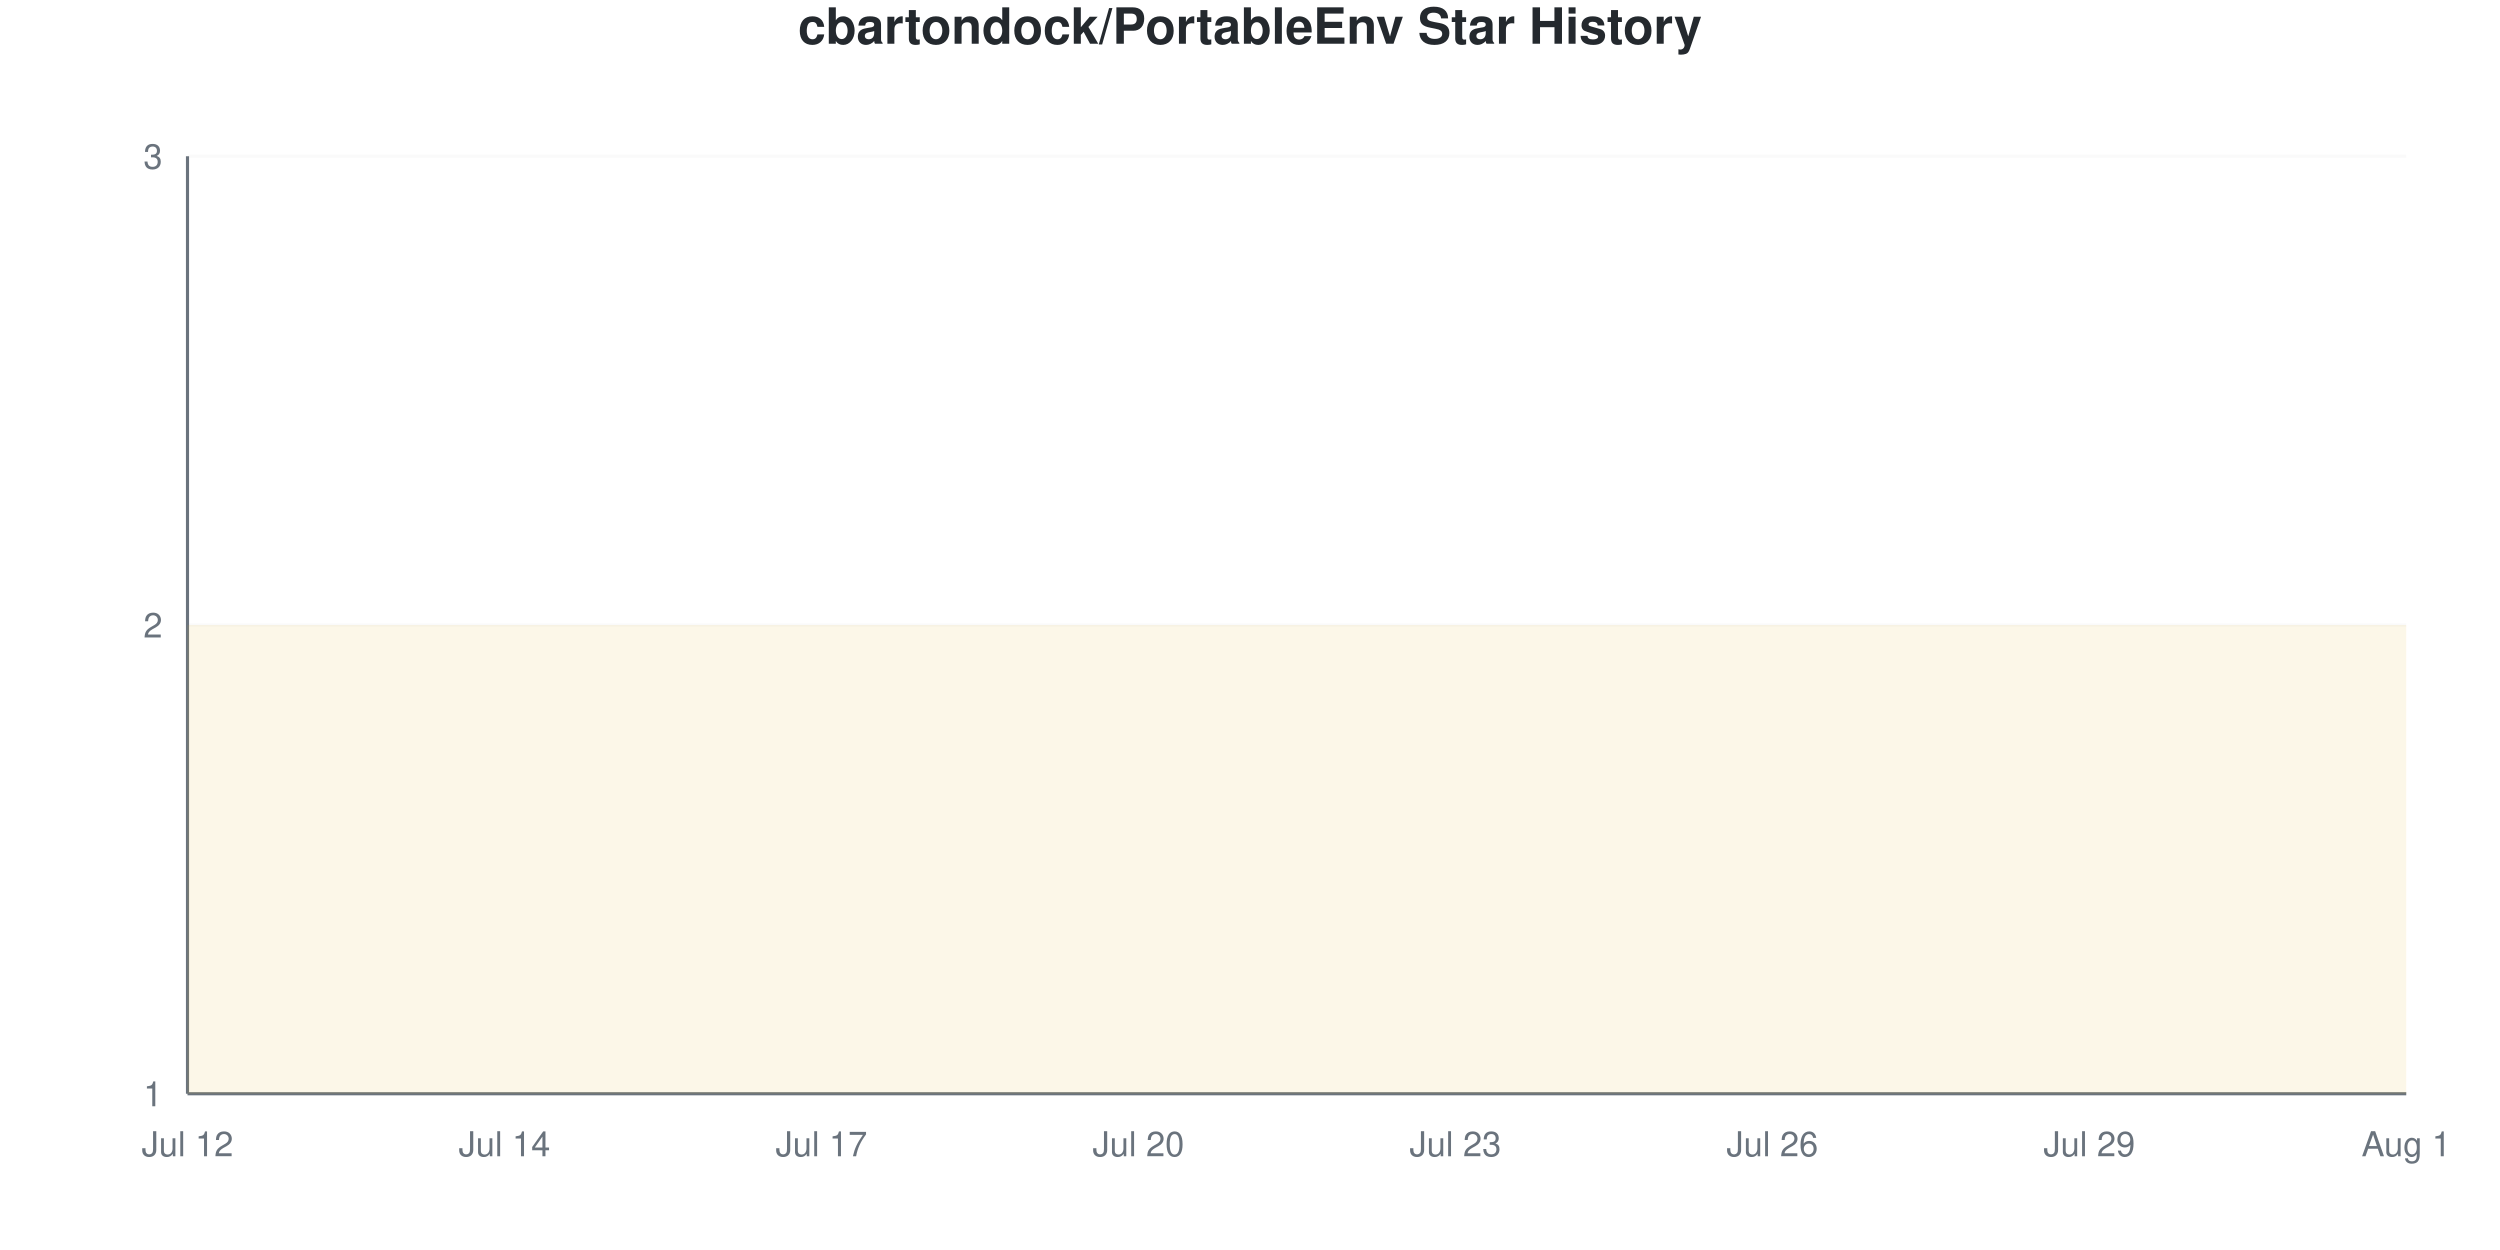
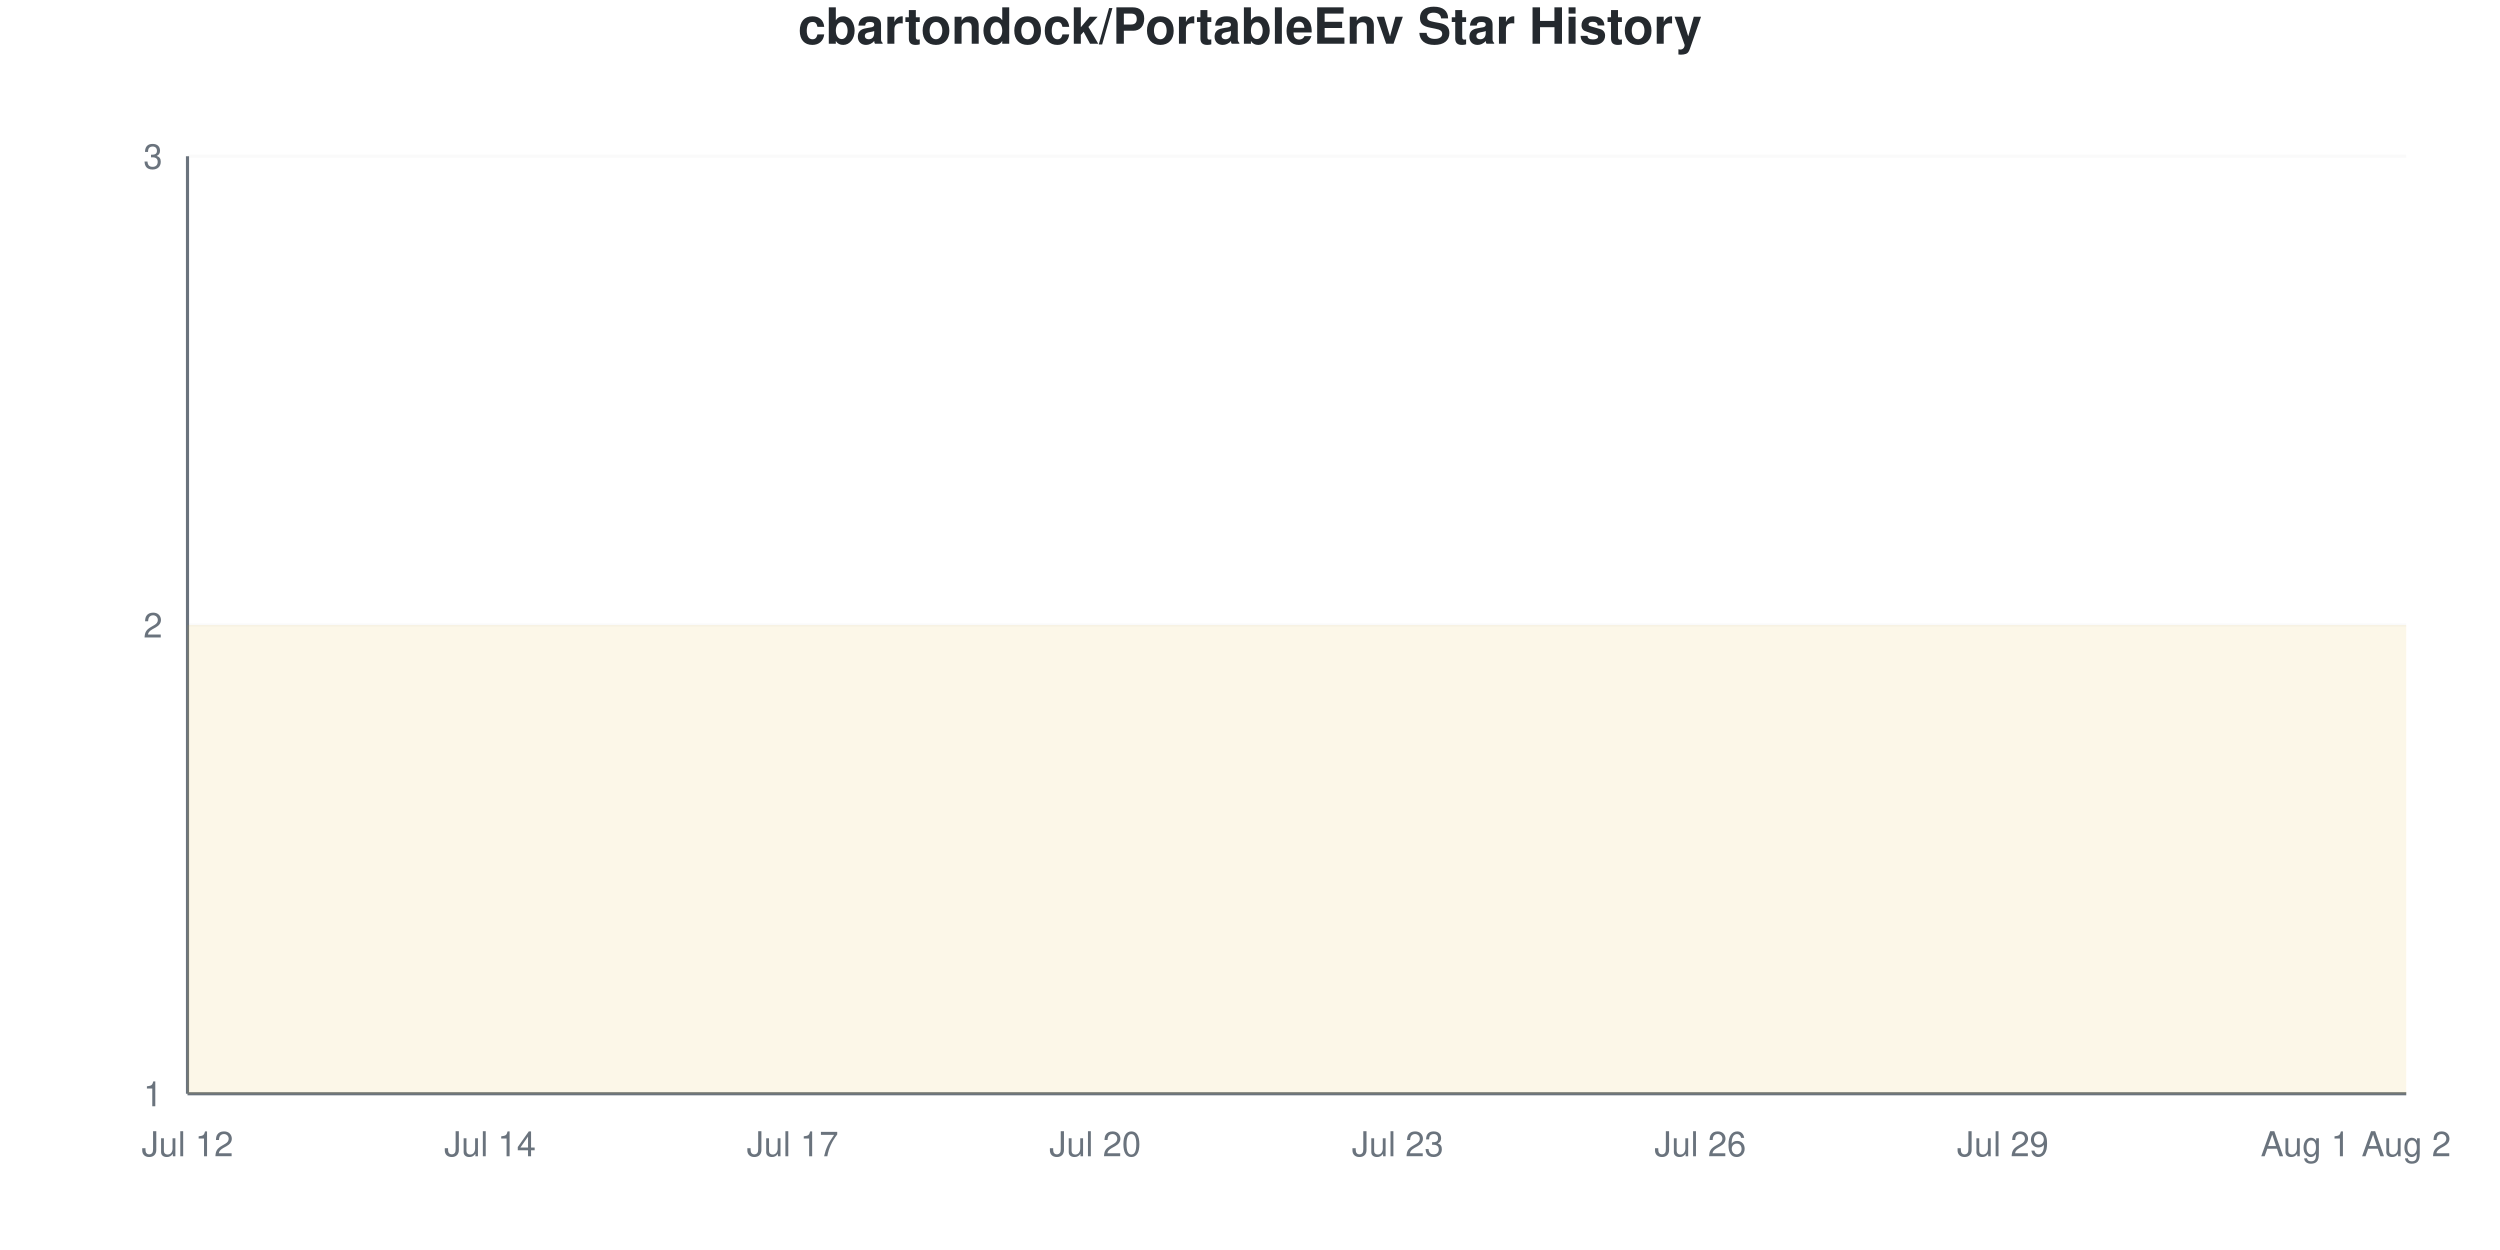
<svg xmlns="http://www.w3.org/2000/svg" viewBox="0 0 800 400" width="800" height="400">
  <style>
    @keyframes drawLine {
      to { stroke-dashoffset: 0; }
    }
    @keyframes fadeInPoint {
      from { opacity: 0; }
      to { opacity: 1; }
    }
    .data-line-0 {
      stroke-dasharray: 1290;
      stroke-dashoffset: 1290;
      animation: drawLine 2s ease-out forwards;
    }
    .data-point {
      opacity: 0;
      animation: fadeInPoint 0.5s ease-out forwards;
    }
    .chart-bg { fill: #fff; }
    .chart-text { fill: #24292e; }
    .chart-muted { fill: #6a737d; }
    .chart-grid { stroke: #eee; }
    .chart-axis { stroke: #6a737d; }
    @media (prefers-color-scheme: dark) {
      .chart-bg { fill: #0d1117; }
      .chart-text { fill: #e6edf3; }
      .chart-muted { fill: #8b949e; }
      .chart-grid { stroke: #21262d; }
      .chart-axis { stroke: #8b949e; }
    }
  </style>
  <rect width="800" height="400" class="chart-bg" />
  <text x="400" y="14" text-anchor="middle" class="chart-text" font-size="16" font-weight="bold" font-family="-apple-system, BlinkMacSystemFont, 'Segoe UI', Helvetica, Arial, sans-serif">cbartondock/PortableEnv Star History</text>
  <g class="grid">
    <line x1="60" y1="350" x2="770" y2="350" class="chart-grid" stroke-opacity="0.3" />
    <text x="52" y="354" text-anchor="end" class="chart-muted" font-size="11" font-family="-apple-system, BlinkMacSystemFont, 'Segoe UI', Helvetica, Arial, sans-serif">1</text>
    <line x1="60" y1="200" x2="770" y2="200" class="chart-grid" stroke-opacity="0.3" />
    <text x="52" y="204" text-anchor="end" class="chart-muted" font-size="11" font-family="-apple-system, BlinkMacSystemFont, 'Segoe UI', Helvetica, Arial, sans-serif">2</text>
    <line x1="60" y1="50" x2="770" y2="50" class="chart-grid" stroke-opacity="0.3" />
    <text x="52" y="54" text-anchor="end" class="chart-muted" font-size="11" font-family="-apple-system, BlinkMacSystemFont, 'Segoe UI', Helvetica, Arial, sans-serif">3</text>
  </g>
  <g class="milestones">
    
  </g>
  <g class="x-axis">
    <text x="60" y="370" text-anchor="middle" class="chart-muted" font-size="11" font-family="-apple-system, BlinkMacSystemFont, 'Segoe UI', Helvetica, Arial, sans-serif">Jul 12</text>
-     <text x="161.429" y="370" text-anchor="middle" class="chart-muted" font-size="11" font-family="-apple-system, BlinkMacSystemFont, 'Segoe UI', Helvetica, Arial, sans-serif">Jul 14</text>
-     <text x="262.857" y="370" text-anchor="middle" class="chart-muted" font-size="11" font-family="-apple-system, BlinkMacSystemFont, 'Segoe UI', Helvetica, Arial, sans-serif">Jul 17</text>
-     <text x="364.286" y="370" text-anchor="middle" class="chart-muted" font-size="11" font-family="-apple-system, BlinkMacSystemFont, 'Segoe UI', Helvetica, Arial, sans-serif">Jul 20</text>
-     <text x="465.714" y="370" text-anchor="middle" class="chart-muted" font-size="11" font-family="-apple-system, BlinkMacSystemFont, 'Segoe UI', Helvetica, Arial, sans-serif">Jul 23</text>
-     <text x="567.143" y="370" text-anchor="middle" class="chart-muted" font-size="11" font-family="-apple-system, BlinkMacSystemFont, 'Segoe UI', Helvetica, Arial, sans-serif">Jul 26</text>
-     <text x="668.571" y="370" text-anchor="middle" class="chart-muted" font-size="11" font-family="-apple-system, BlinkMacSystemFont, 'Segoe UI', Helvetica, Arial, sans-serif">Jul 29</text>
-     <text x="770" y="370" text-anchor="middle" class="chart-muted" font-size="11" font-family="-apple-system, BlinkMacSystemFont, 'Segoe UI', Helvetica, Arial, sans-serif">Aug 1</text>
+     <text x="156.818" y="370" text-anchor="middle" class="chart-muted" font-size="11" font-family="-apple-system, BlinkMacSystemFont, 'Segoe UI', Helvetica, Arial, sans-serif">Jul 14</text>
+     <text x="253.636" y="370" text-anchor="middle" class="chart-muted" font-size="11" font-family="-apple-system, BlinkMacSystemFont, 'Segoe UI', Helvetica, Arial, sans-serif">Jul 17</text>
+     <text x="350.455" y="370" text-anchor="middle" class="chart-muted" font-size="11" font-family="-apple-system, BlinkMacSystemFont, 'Segoe UI', Helvetica, Arial, sans-serif">Jul 20</text>
+     <text x="447.273" y="370" text-anchor="middle" class="chart-muted" font-size="11" font-family="-apple-system, BlinkMacSystemFont, 'Segoe UI', Helvetica, Arial, sans-serif">Jul 23</text>
+     <text x="544.091" y="370" text-anchor="middle" class="chart-muted" font-size="11" font-family="-apple-system, BlinkMacSystemFont, 'Segoe UI', Helvetica, Arial, sans-serif">Jul 26</text>
+     <text x="640.909" y="370" text-anchor="middle" class="chart-muted" font-size="11" font-family="-apple-system, BlinkMacSystemFont, 'Segoe UI', Helvetica, Arial, sans-serif">Jul 29</text>
+     <text x="737.727" y="370" text-anchor="middle" class="chart-muted" font-size="11" font-family="-apple-system, BlinkMacSystemFont, 'Segoe UI', Helvetica, Arial, sans-serif">Aug 1</text>
+     <text x="770" y="370" text-anchor="middle" class="chart-muted" font-size="11" font-family="-apple-system, BlinkMacSystemFont, 'Segoe UI', Helvetica, Arial, sans-serif">Aug 2</text>
  </g>
  <line x1="60" y1="50" x2="60" y2="350" class="chart-axis" stroke-width="1" />
  <line x1="60" y1="350" x2="770" y2="350" class="chart-axis" stroke-width="1" />
-   <path d="M60,350 L60,200 C71.27,200 82.54,200 93.81,200 C105.079,200 116.349,200 127.619,200 C138.889,200 150.159,200 161.429,200 C172.698,200 183.968,200 195.238,200 C206.508,200 217.778,200 229.048,200 C240.317,200 251.587,200 262.857,200 C274.127,200 285.397,200 296.667,200 C307.937,200 319.206,200 330.476,200 C341.746,200 353.016,200 364.286,200 C375.556,200 386.825,200 398.095,200 C409.365,200 420.635,200 431.905,200 C443.175,200 454.444,200 465.714,200 C476.984,200 488.254,200 499.524,200 C510.794,200 522.063,200 533.333,200 C544.603,200 555.873,200 567.143,200 C578.413,200 589.683,200 600.952,200 C612.222,200 623.492,200 634.762,200 C646.032,200 657.302,200 668.571,200 C679.841,200 691.111,200 702.381,200 C713.651,200 724.921,200 736.19,200 C747.46,200 758.73,200 770,200 L770,350 L60,350 Z" fill="#dfb317" fill-opacity="0.1" />
-   <path d="M60,350 L60,200 C71.27,200 82.54,200 93.81,200 C105.079,200 116.349,200 127.619,200 C138.889,200 150.159,200 161.429,200 C172.698,200 183.968,200 195.238,200 C206.508,200 217.778,200 229.048,200 C240.317,200 251.587,200 262.857,200 C274.127,200 285.397,200 296.667,200 C307.937,200 319.206,200 330.476,200 C341.746,200 353.016,200 364.286,200 C375.556,200 386.825,200 398.095,200 C409.365,200 420.635,200 431.905,200 C443.175,200 454.444,200 465.714,200 C476.984,200 488.254,200 499.524,200 C510.794,200 522.063,200 533.333,200 C544.603,200 555.873,200 567.143,200 C578.413,200 589.683,200 600.952,200 C612.222,200 623.492,200 634.762,200 C646.032,200 657.302,200 668.571,200 C679.841,200 691.111,200 702.381,200 C713.651,200 724.921,200 736.19,200 C747.46,200 758.73,200 770,200" fill="none" stroke="#dfb317" stroke-width="2.5" class="data-line-0" />
+   <path d="M60,350 L60,200 C70.758,200 81.515,200 92.273,200 C103.03,200 113.788,200 124.545,200 C135.303,200 146.061,200 156.818,200 C167.576,200 178.333,200 189.091,200 C199.848,200 210.606,200 221.364,200 C232.121,200 242.879,200 253.636,200 C264.394,200 275.152,200 285.909,200 C296.667,200 307.424,200 318.182,200 C328.939,200 339.697,200 350.455,200 C361.212,200 371.97,200 382.727,200 C393.485,200 404.242,200 415,200 C425.758,200 436.515,200 447.273,200 C458.03,200 468.788,200 479.545,200 C490.303,200 501.061,200 511.818,200 C522.576,200 533.333,200 544.091,200 C554.848,200 565.606,200 576.364,200 C587.121,200 597.879,200 608.636,200 C619.394,200 630.152,200 640.909,200 C651.667,200 662.424,200 673.182,200 C683.939,200 694.697,200 705.455,200 C716.212,200 726.97,200 737.727,200 C748.485,200 759.242,200 770,200 L770,350 L60,350 Z" fill="#dfb317" fill-opacity="0.1" />
+   <path d="M60,350 L60,200 C70.758,200 81.515,200 92.273,200 C103.03,200 113.788,200 124.545,200 C135.303,200 146.061,200 156.818,200 C167.576,200 178.333,200 189.091,200 C199.848,200 210.606,200 221.364,200 C232.121,200 242.879,200 253.636,200 C264.394,200 275.152,200 285.909,200 C296.667,200 307.424,200 318.182,200 C328.939,200 339.697,200 350.455,200 C361.212,200 371.97,200 382.727,200 C393.485,200 404.242,200 415,200 C425.758,200 436.515,200 447.273,200 C458.03,200 468.788,200 479.545,200 C490.303,200 501.061,200 511.818,200 C522.576,200 533.333,200 544.091,200 C554.848,200 565.606,200 576.364,200 C587.121,200 597.879,200 608.636,200 C619.394,200 630.152,200 640.909,200 C651.667,200 662.424,200 673.182,200 C683.939,200 694.697,200 705.455,200 C716.212,200 726.97,200 737.727,200 C748.485,200 759.242,200 770,200" fill="none" stroke="#dfb317" stroke-width="2.5" class="data-line-0" />
  <g class="points">
    <circle cx="60" cy="200" r="4" fill="#dfb317" class="data-point" style="animation-delay: 1.50s" />
-     <circle cx="93.81" cy="200" r="4" fill="#dfb317" class="data-point" style="animation-delay: 1.55s" />
-     <circle cx="127.619" cy="200" r="4" fill="#dfb317" class="data-point" style="animation-delay: 1.60s" />
-     <circle cx="161.429" cy="200" r="4" fill="#dfb317" class="data-point" style="animation-delay: 1.65s" />
-     <circle cx="195.238" cy="200" r="4" fill="#dfb317" class="data-point" style="animation-delay: 1.70s" />
-     <circle cx="229.048" cy="200" r="4" fill="#dfb317" class="data-point" style="animation-delay: 1.75s" />
-     <circle cx="262.857" cy="200" r="4" fill="#dfb317" class="data-point" style="animation-delay: 1.80s" />
-     <circle cx="296.667" cy="200" r="4" fill="#dfb317" class="data-point" style="animation-delay: 1.85s" />
-     <circle cx="330.476" cy="200" r="4" fill="#dfb317" class="data-point" style="animation-delay: 1.90s" />
-     <circle cx="364.286" cy="200" r="4" fill="#dfb317" class="data-point" style="animation-delay: 1.95s" />
-     <circle cx="398.095" cy="200" r="4" fill="#dfb317" class="data-point" style="animation-delay: 2.00s" />
-     <circle cx="431.905" cy="200" r="4" fill="#dfb317" class="data-point" style="animation-delay: 2.05s" />
-     <circle cx="465.714" cy="200" r="4" fill="#dfb317" class="data-point" style="animation-delay: 2.10s" />
-     <circle cx="499.524" cy="200" r="4" fill="#dfb317" class="data-point" style="animation-delay: 2.15s" />
-     <circle cx="533.333" cy="200" r="4" fill="#dfb317" class="data-point" style="animation-delay: 2.20s" />
-     <circle cx="567.143" cy="200" r="4" fill="#dfb317" class="data-point" style="animation-delay: 2.25s" />
-     <circle cx="600.952" cy="200" r="4" fill="#dfb317" class="data-point" style="animation-delay: 2.30s" />
-     <circle cx="634.762" cy="200" r="4" fill="#dfb317" class="data-point" style="animation-delay: 2.35s" />
-     <circle cx="668.571" cy="200" r="4" fill="#dfb317" class="data-point" style="animation-delay: 2.40s" />
-     <circle cx="702.381" cy="200" r="4" fill="#dfb317" class="data-point" style="animation-delay: 2.45s" />
-     <circle cx="736.19" cy="200" r="4" fill="#dfb317" class="data-point" style="animation-delay: 2.50s" />
-     <circle cx="770" cy="200" r="4" fill="#dfb317" class="data-point" style="animation-delay: 2.55s" />
+     <circle cx="92.273" cy="200" r="4" fill="#dfb317" class="data-point" style="animation-delay: 1.55s" />
+     <circle cx="124.545" cy="200" r="4" fill="#dfb317" class="data-point" style="animation-delay: 1.60s" />
+     <circle cx="156.818" cy="200" r="4" fill="#dfb317" class="data-point" style="animation-delay: 1.65s" />
+     <circle cx="189.091" cy="200" r="4" fill="#dfb317" class="data-point" style="animation-delay: 1.70s" />
+     <circle cx="221.364" cy="200" r="4" fill="#dfb317" class="data-point" style="animation-delay: 1.75s" />
+     <circle cx="253.636" cy="200" r="4" fill="#dfb317" class="data-point" style="animation-delay: 1.80s" />
+     <circle cx="285.909" cy="200" r="4" fill="#dfb317" class="data-point" style="animation-delay: 1.85s" />
+     <circle cx="318.182" cy="200" r="4" fill="#dfb317" class="data-point" style="animation-delay: 1.90s" />
+     <circle cx="350.455" cy="200" r="4" fill="#dfb317" class="data-point" style="animation-delay: 1.95s" />
+     <circle cx="382.727" cy="200" r="4" fill="#dfb317" class="data-point" style="animation-delay: 2.00s" />
+     <circle cx="415" cy="200" r="4" fill="#dfb317" class="data-point" style="animation-delay: 2.05s" />
+     <circle cx="447.273" cy="200" r="4" fill="#dfb317" class="data-point" style="animation-delay: 2.10s" />
+     <circle cx="479.545" cy="200" r="4" fill="#dfb317" class="data-point" style="animation-delay: 2.15s" />
+     <circle cx="511.818" cy="200" r="4" fill="#dfb317" class="data-point" style="animation-delay: 2.20s" />
+     <circle cx="544.091" cy="200" r="4" fill="#dfb317" class="data-point" style="animation-delay: 2.25s" />
+     <circle cx="576.364" cy="200" r="4" fill="#dfb317" class="data-point" style="animation-delay: 2.30s" />
+     <circle cx="608.636" cy="200" r="4" fill="#dfb317" class="data-point" style="animation-delay: 2.35s" />
+     <circle cx="640.909" cy="200" r="4" fill="#dfb317" class="data-point" style="animation-delay: 2.40s" />
+     <circle cx="673.182" cy="200" r="4" fill="#dfb317" class="data-point" style="animation-delay: 2.45s" />
+     <circle cx="705.455" cy="200" r="4" fill="#dfb317" class="data-point" style="animation-delay: 2.50s" />
+     <circle cx="737.727" cy="200" r="4" fill="#dfb317" class="data-point" style="animation-delay: 2.55s" />
+     <circle cx="770" cy="200" r="4" fill="#dfb317" class="data-point" style="animation-delay: 2.60s" />
  </g>
</svg>
